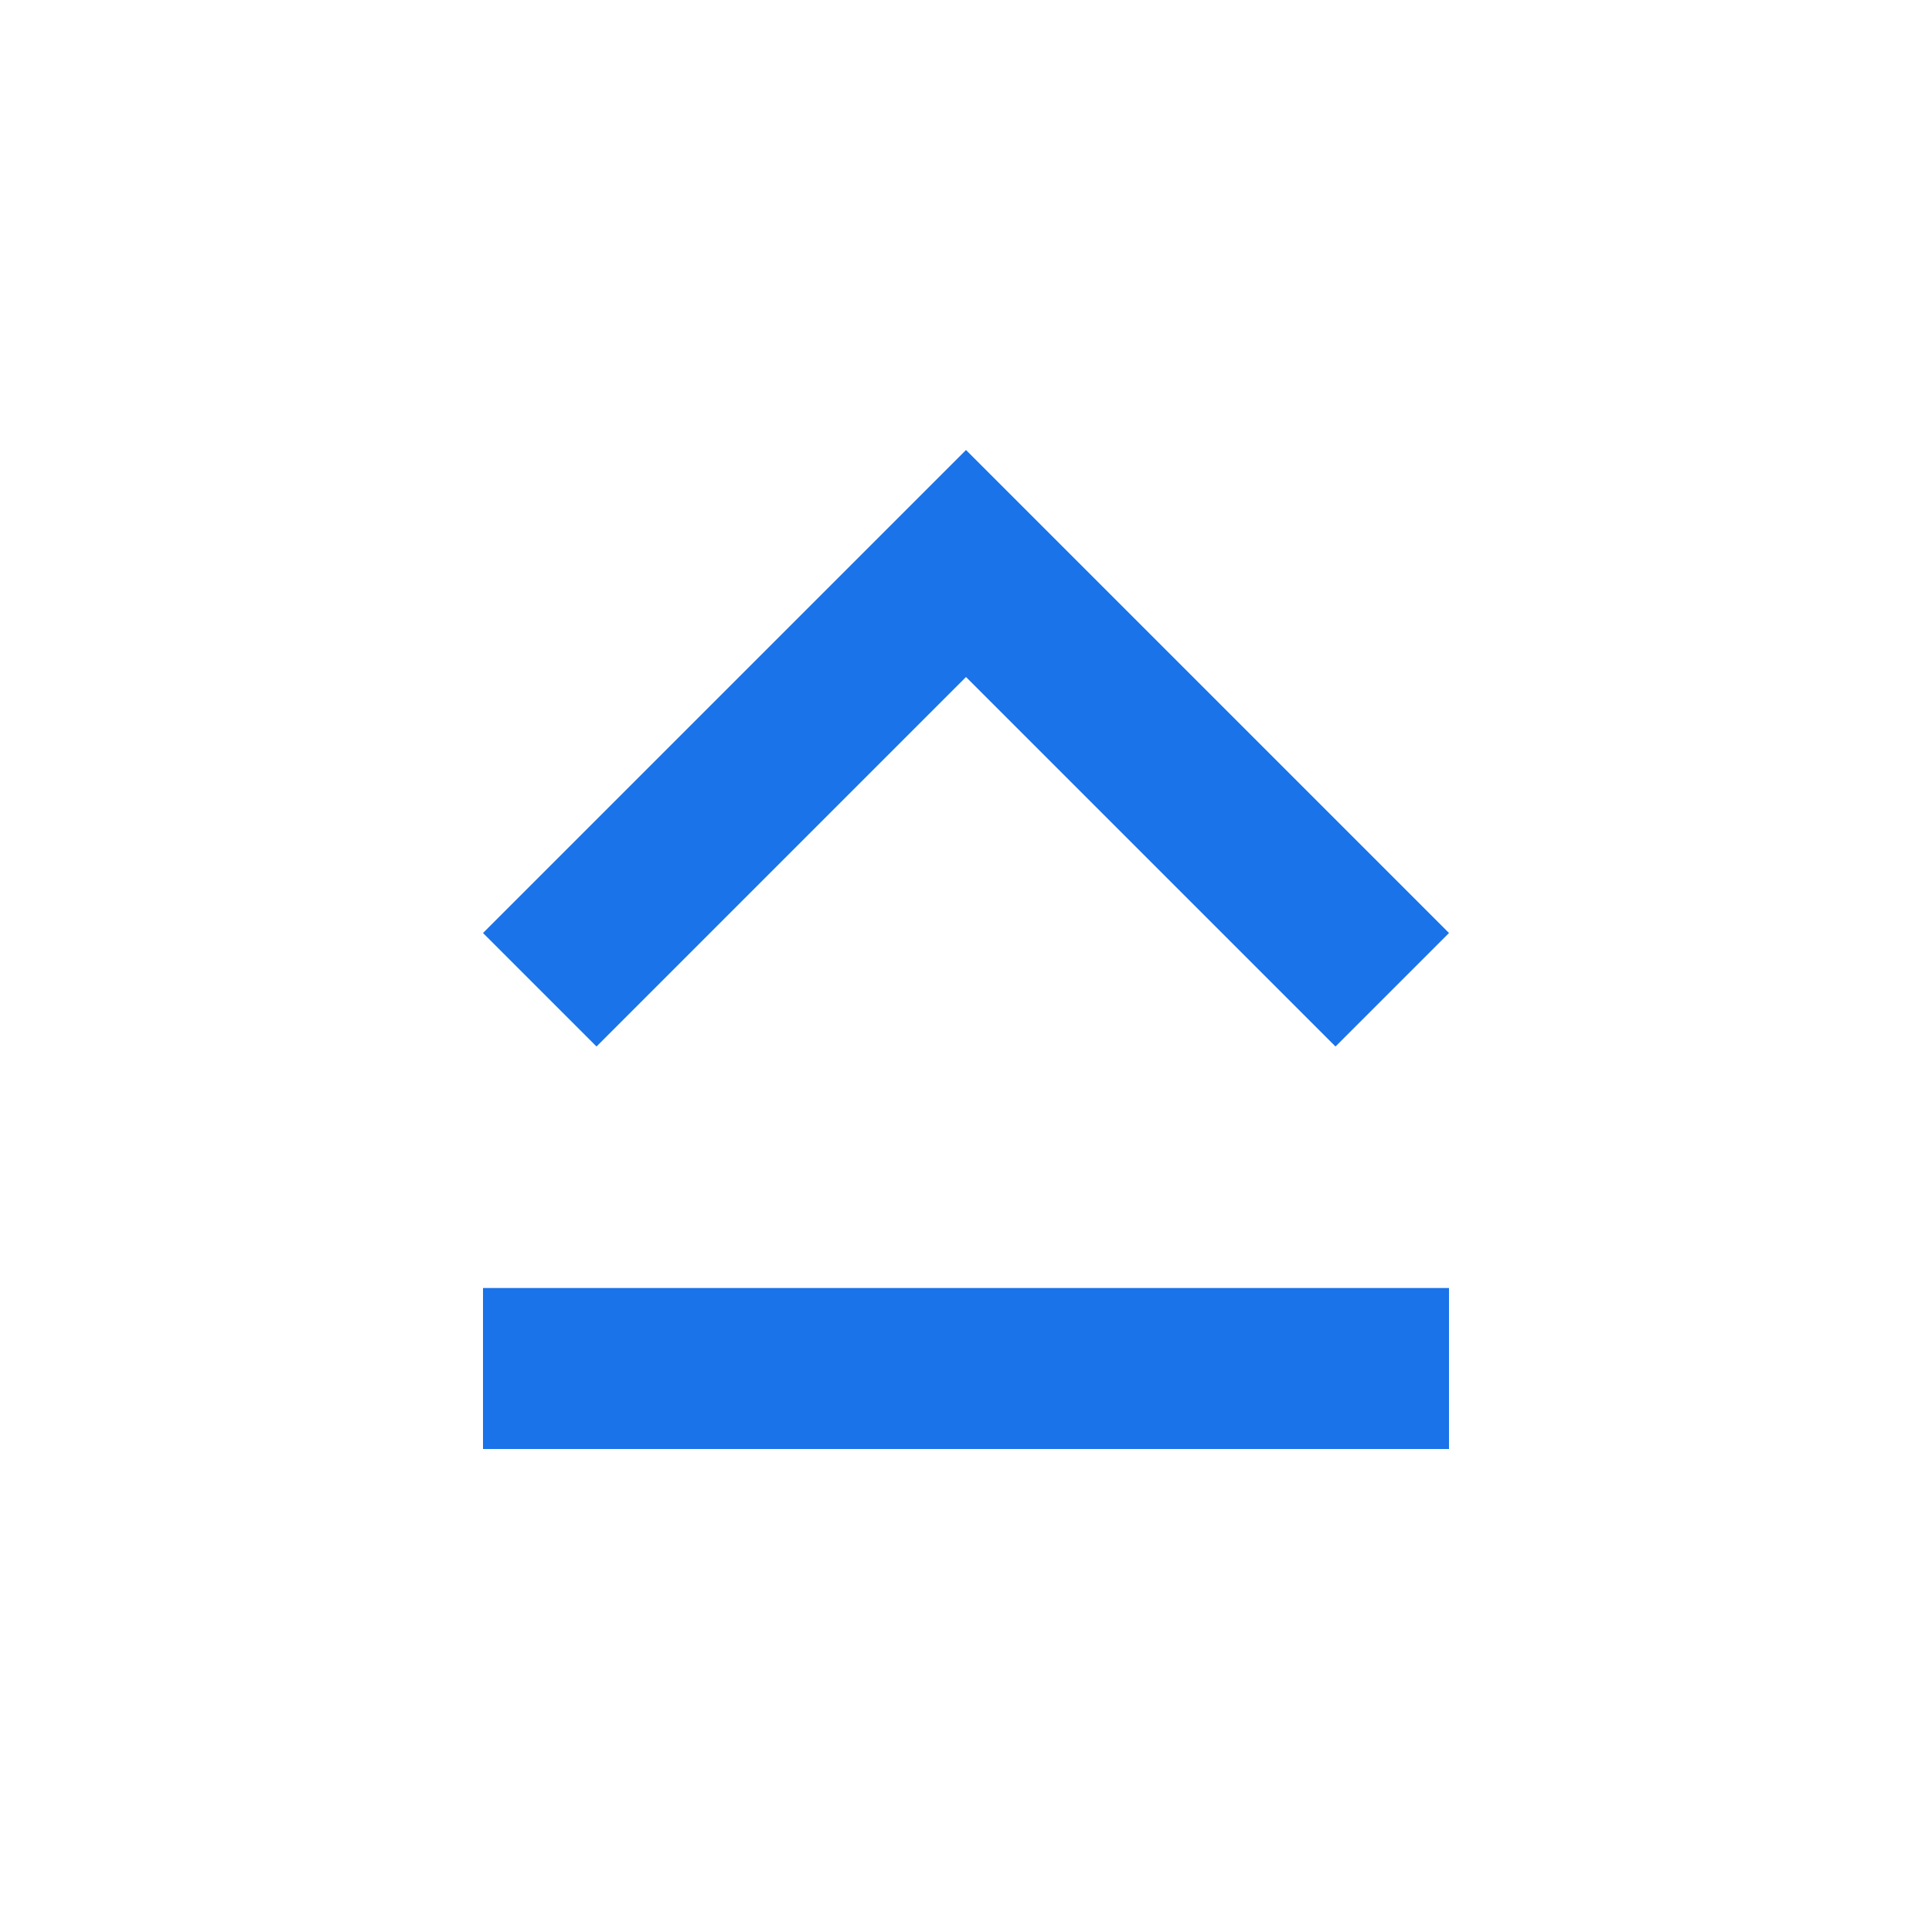
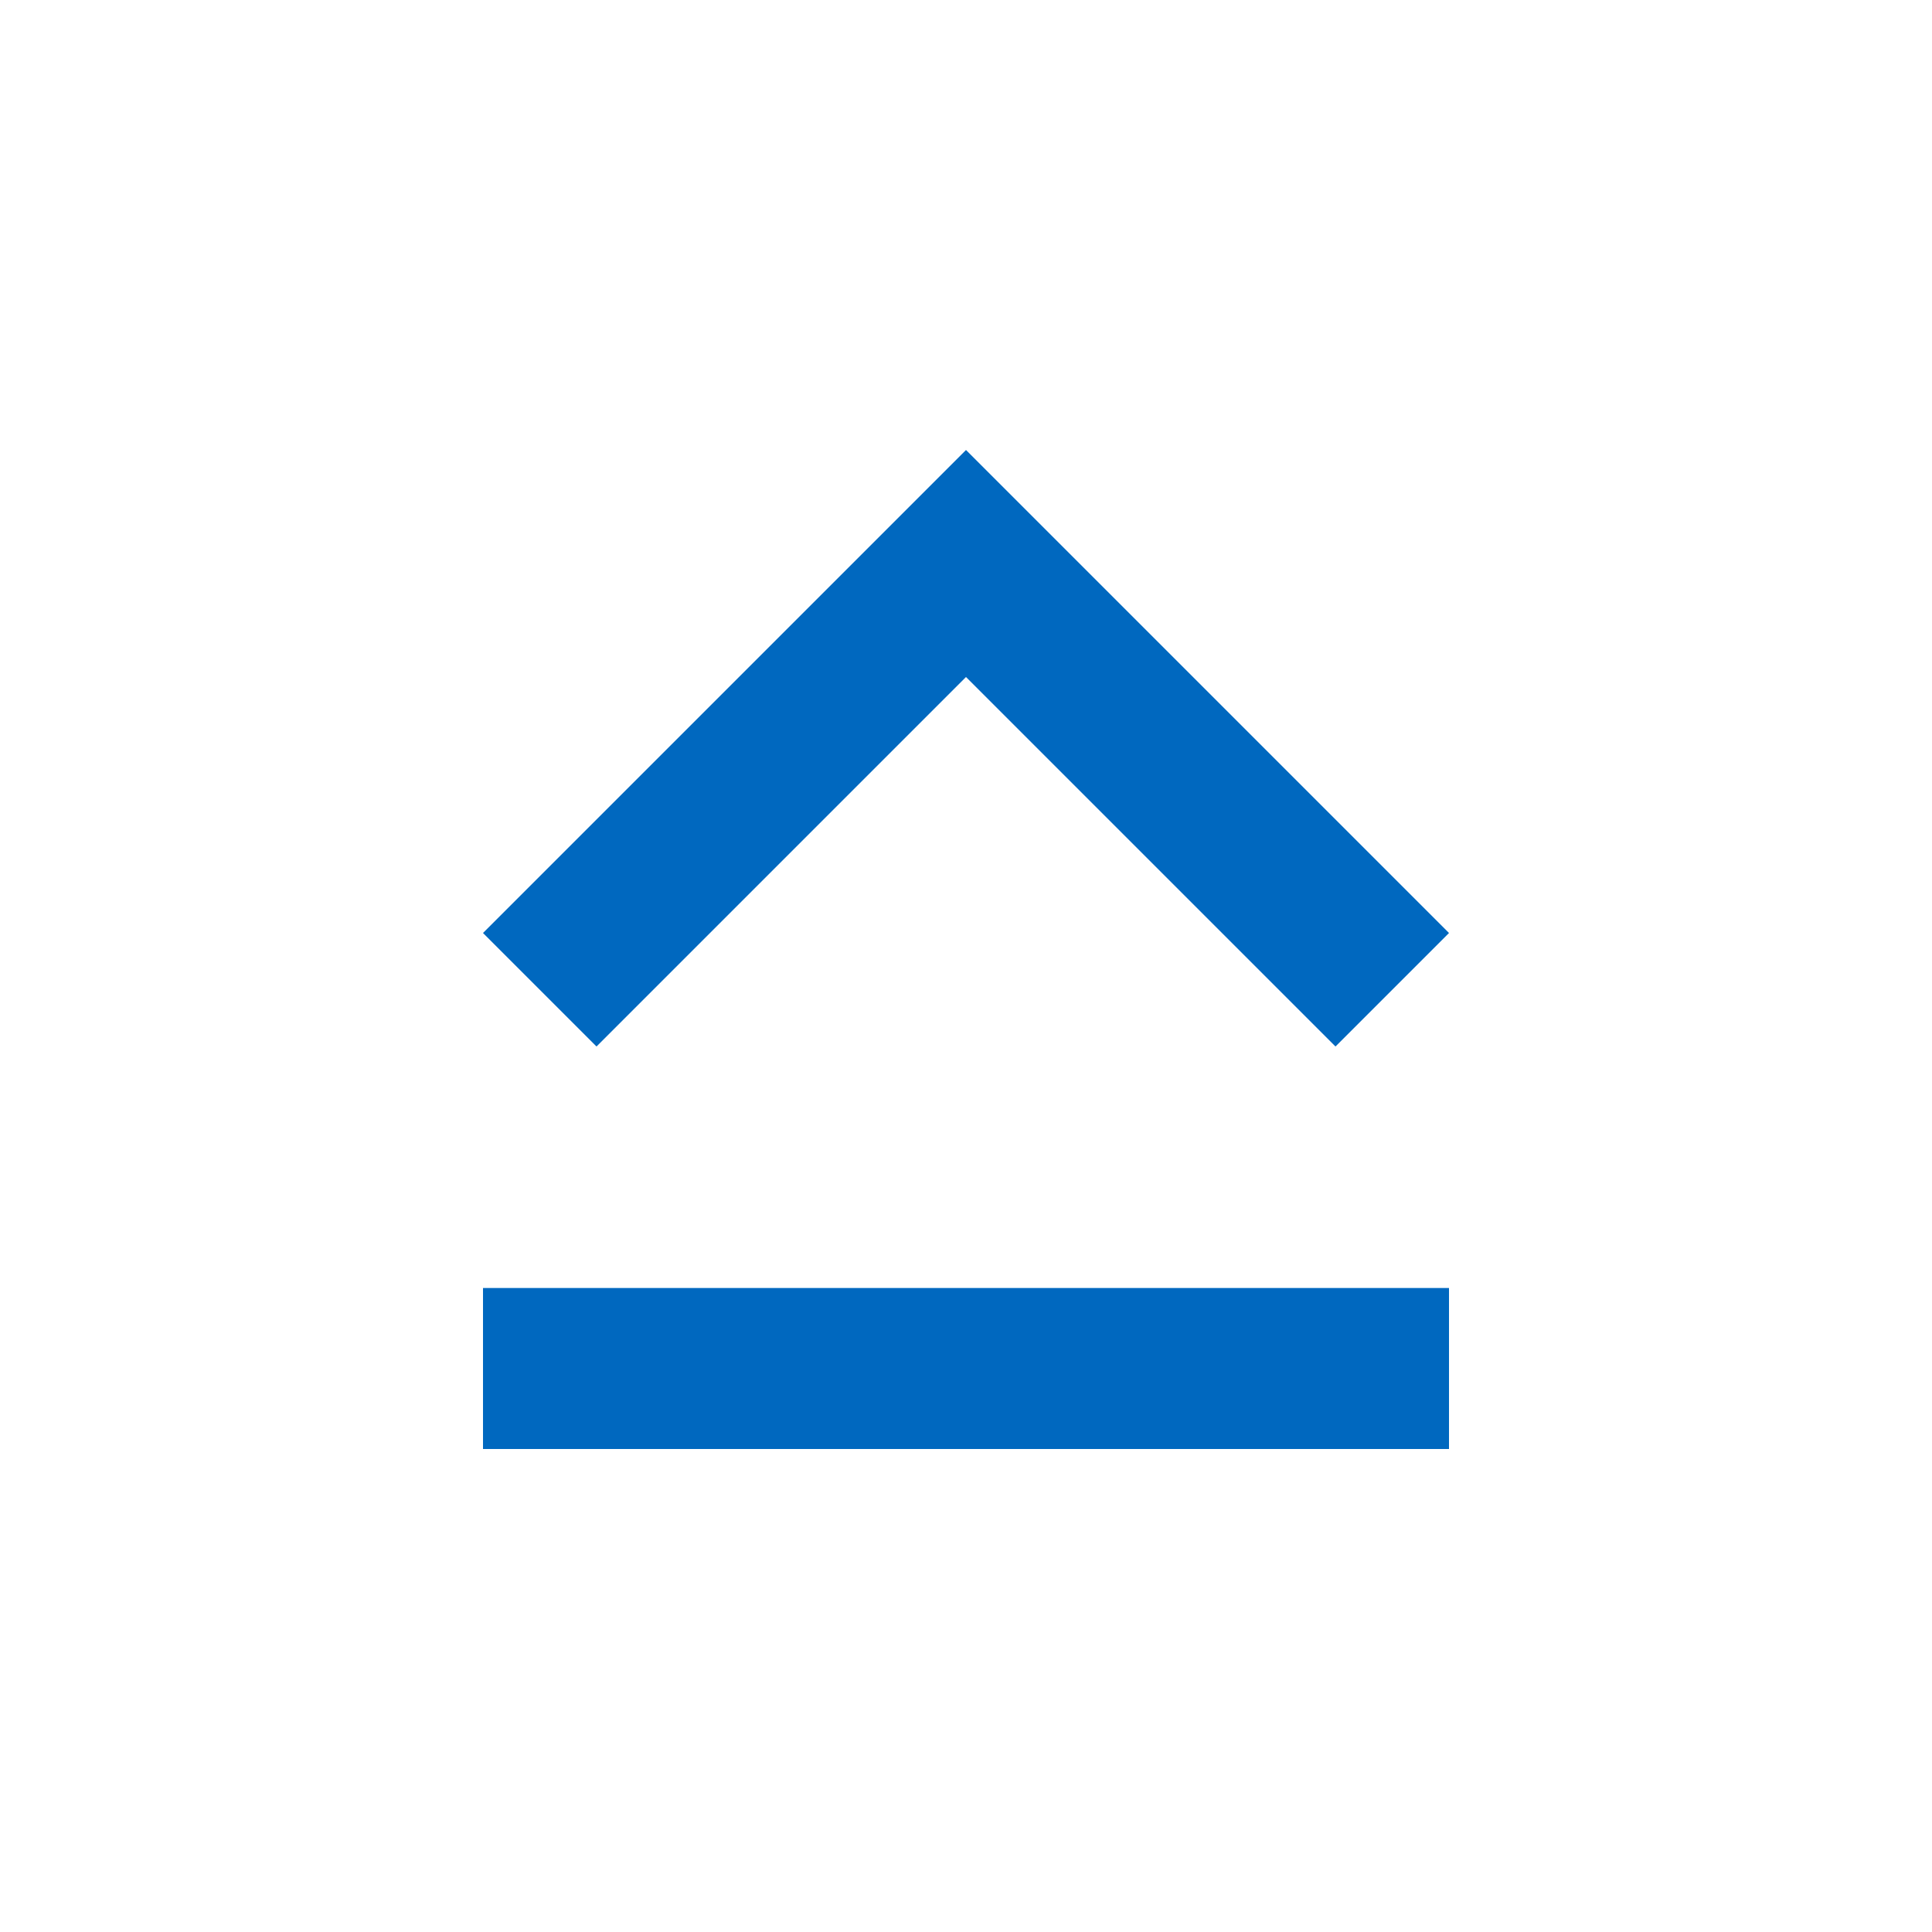
- <svg xmlns="http://www.w3.org/2000/svg" width="24" height="24" viewBox="0 0 24 24" fill="#1a73e8">
-   <path d="M12 8.41L16.59 13 18 11.59l-6-6-6 6L7.41 13 12 8.41zM6 18h12v-2H6v2z" />
+ <svg xmlns="http://www.w3.org/2000/svg" id="svg4" version="1.1" fill="#1a73e8" viewBox="0 0 24 24" height="24" width="24">
+   <defs id="defs8" />
+   <path style="fill:#0068bf;fill-opacity:1" id="path2" d="M12 8.41L16.59 13 18 11.59l-6-6-6 6L7.41 13 12 8.41zM6 18h12v-2H6v2z" />
</svg>
